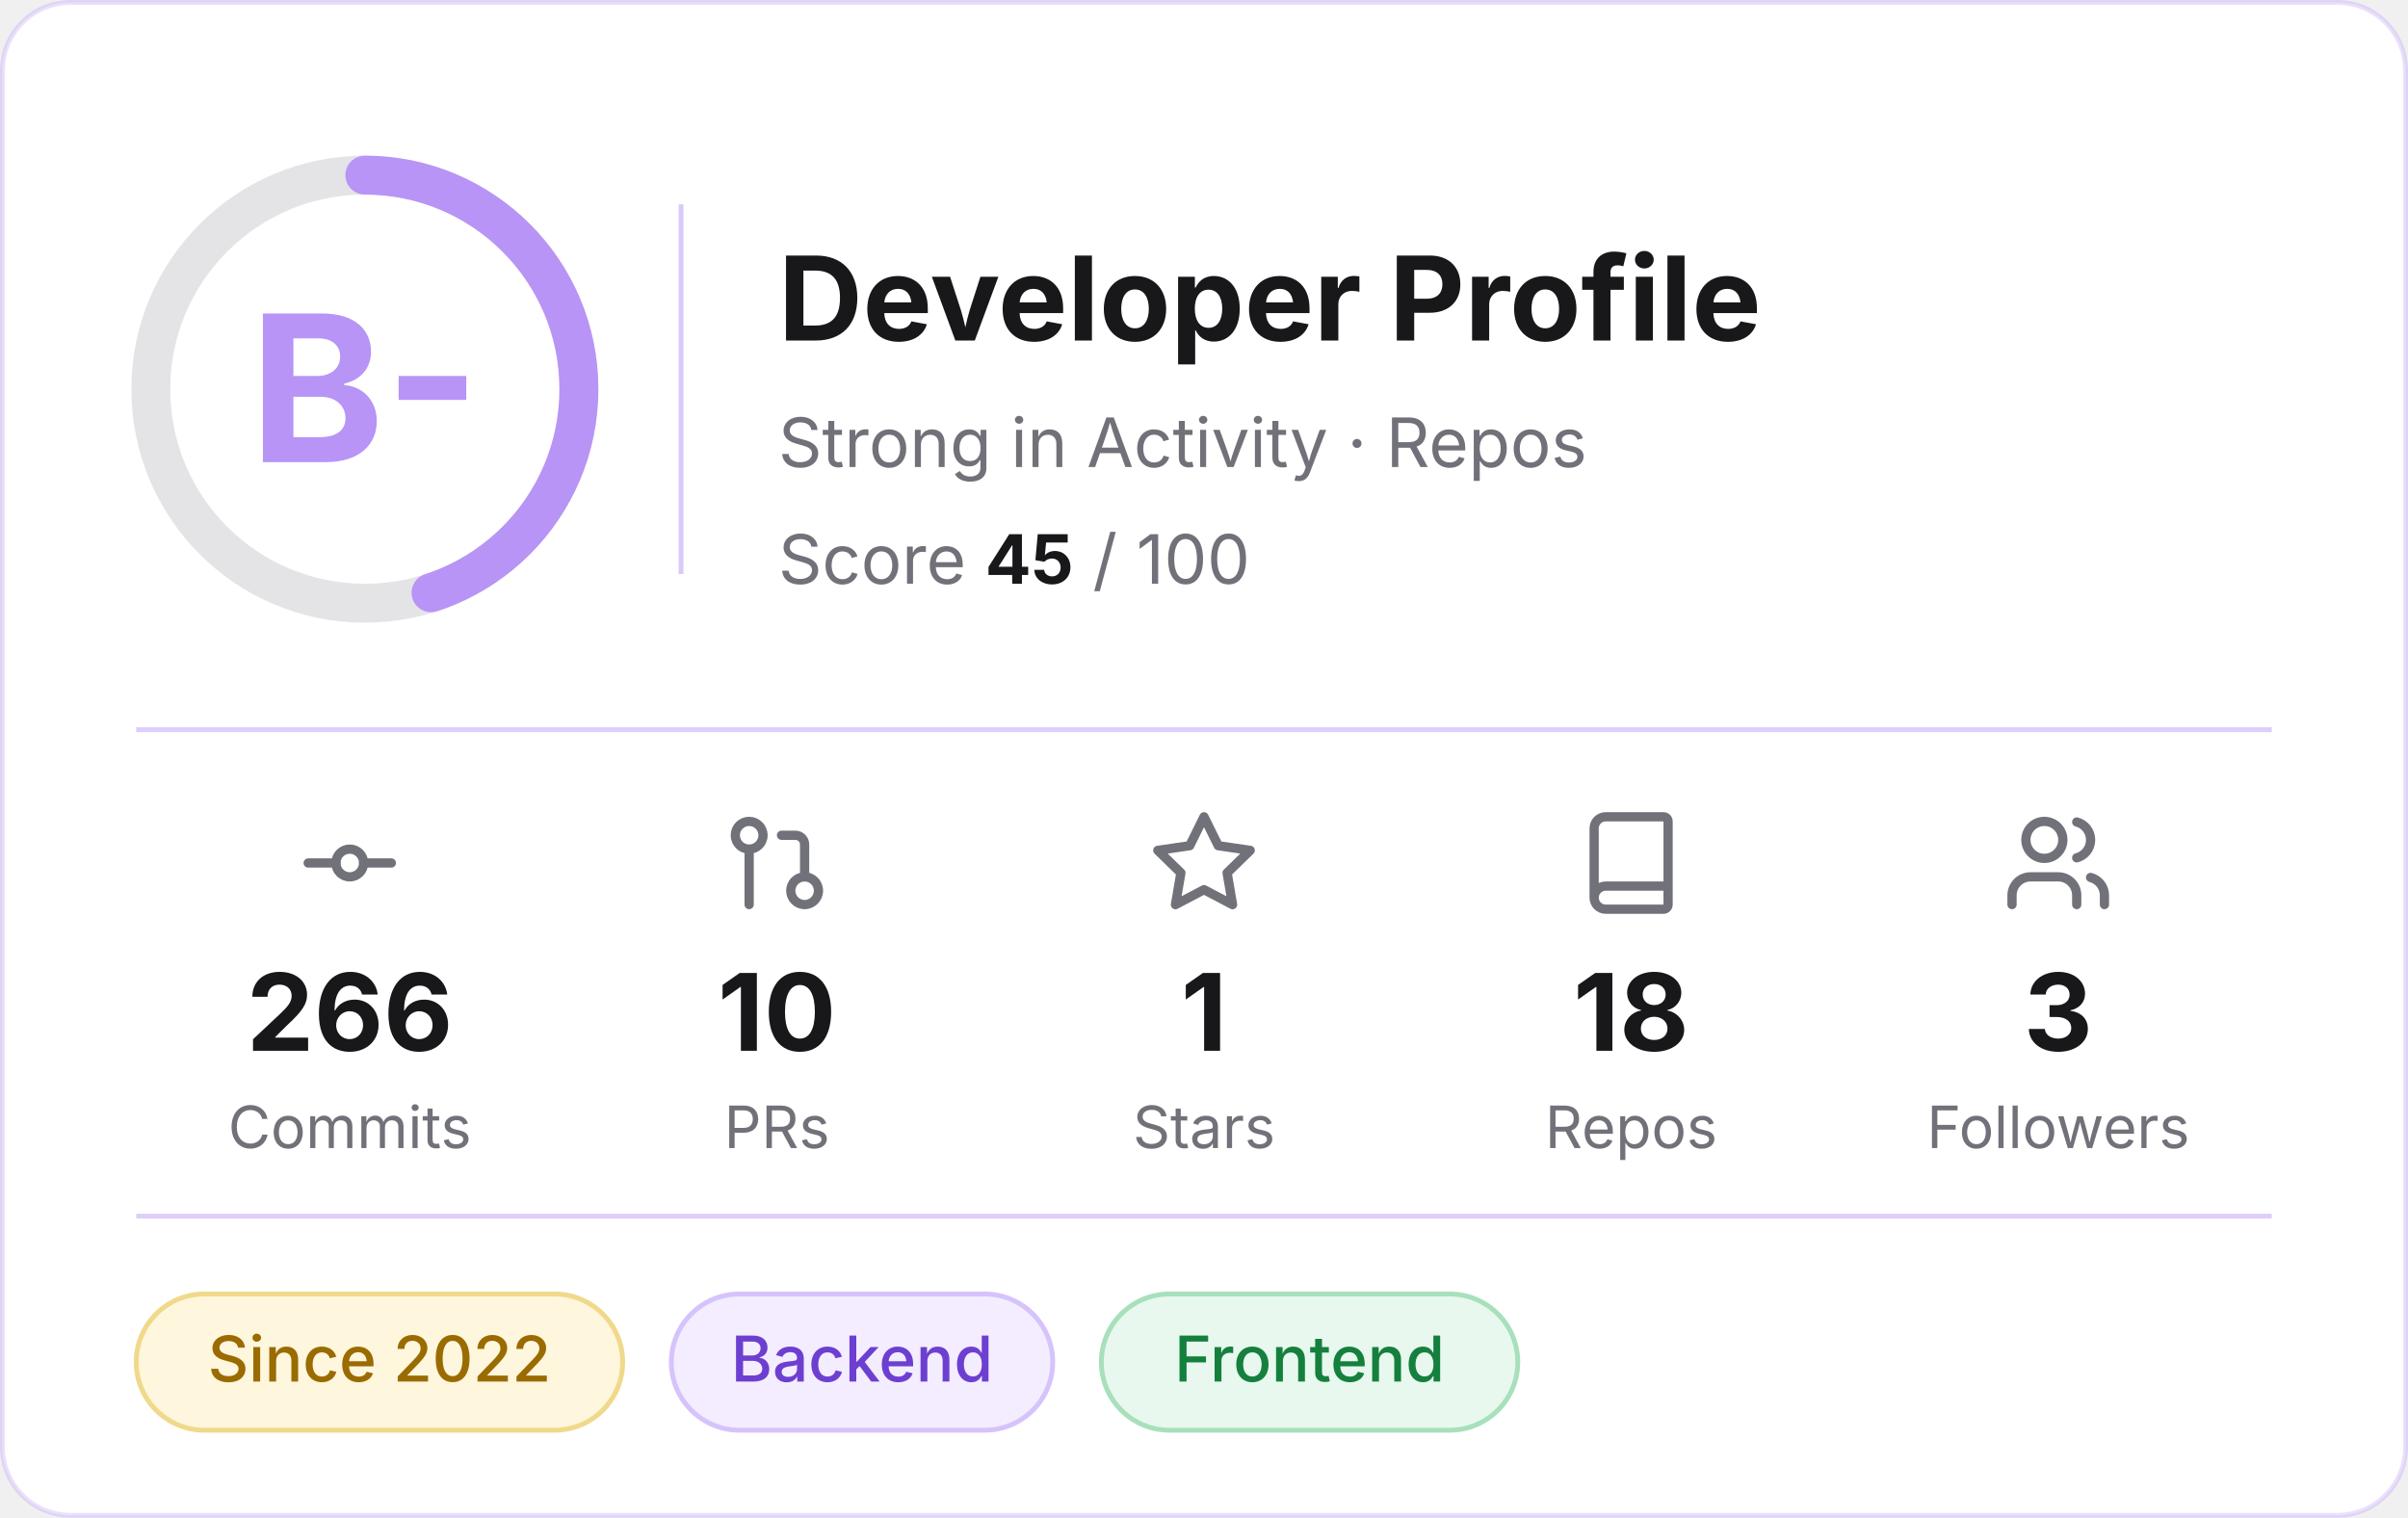
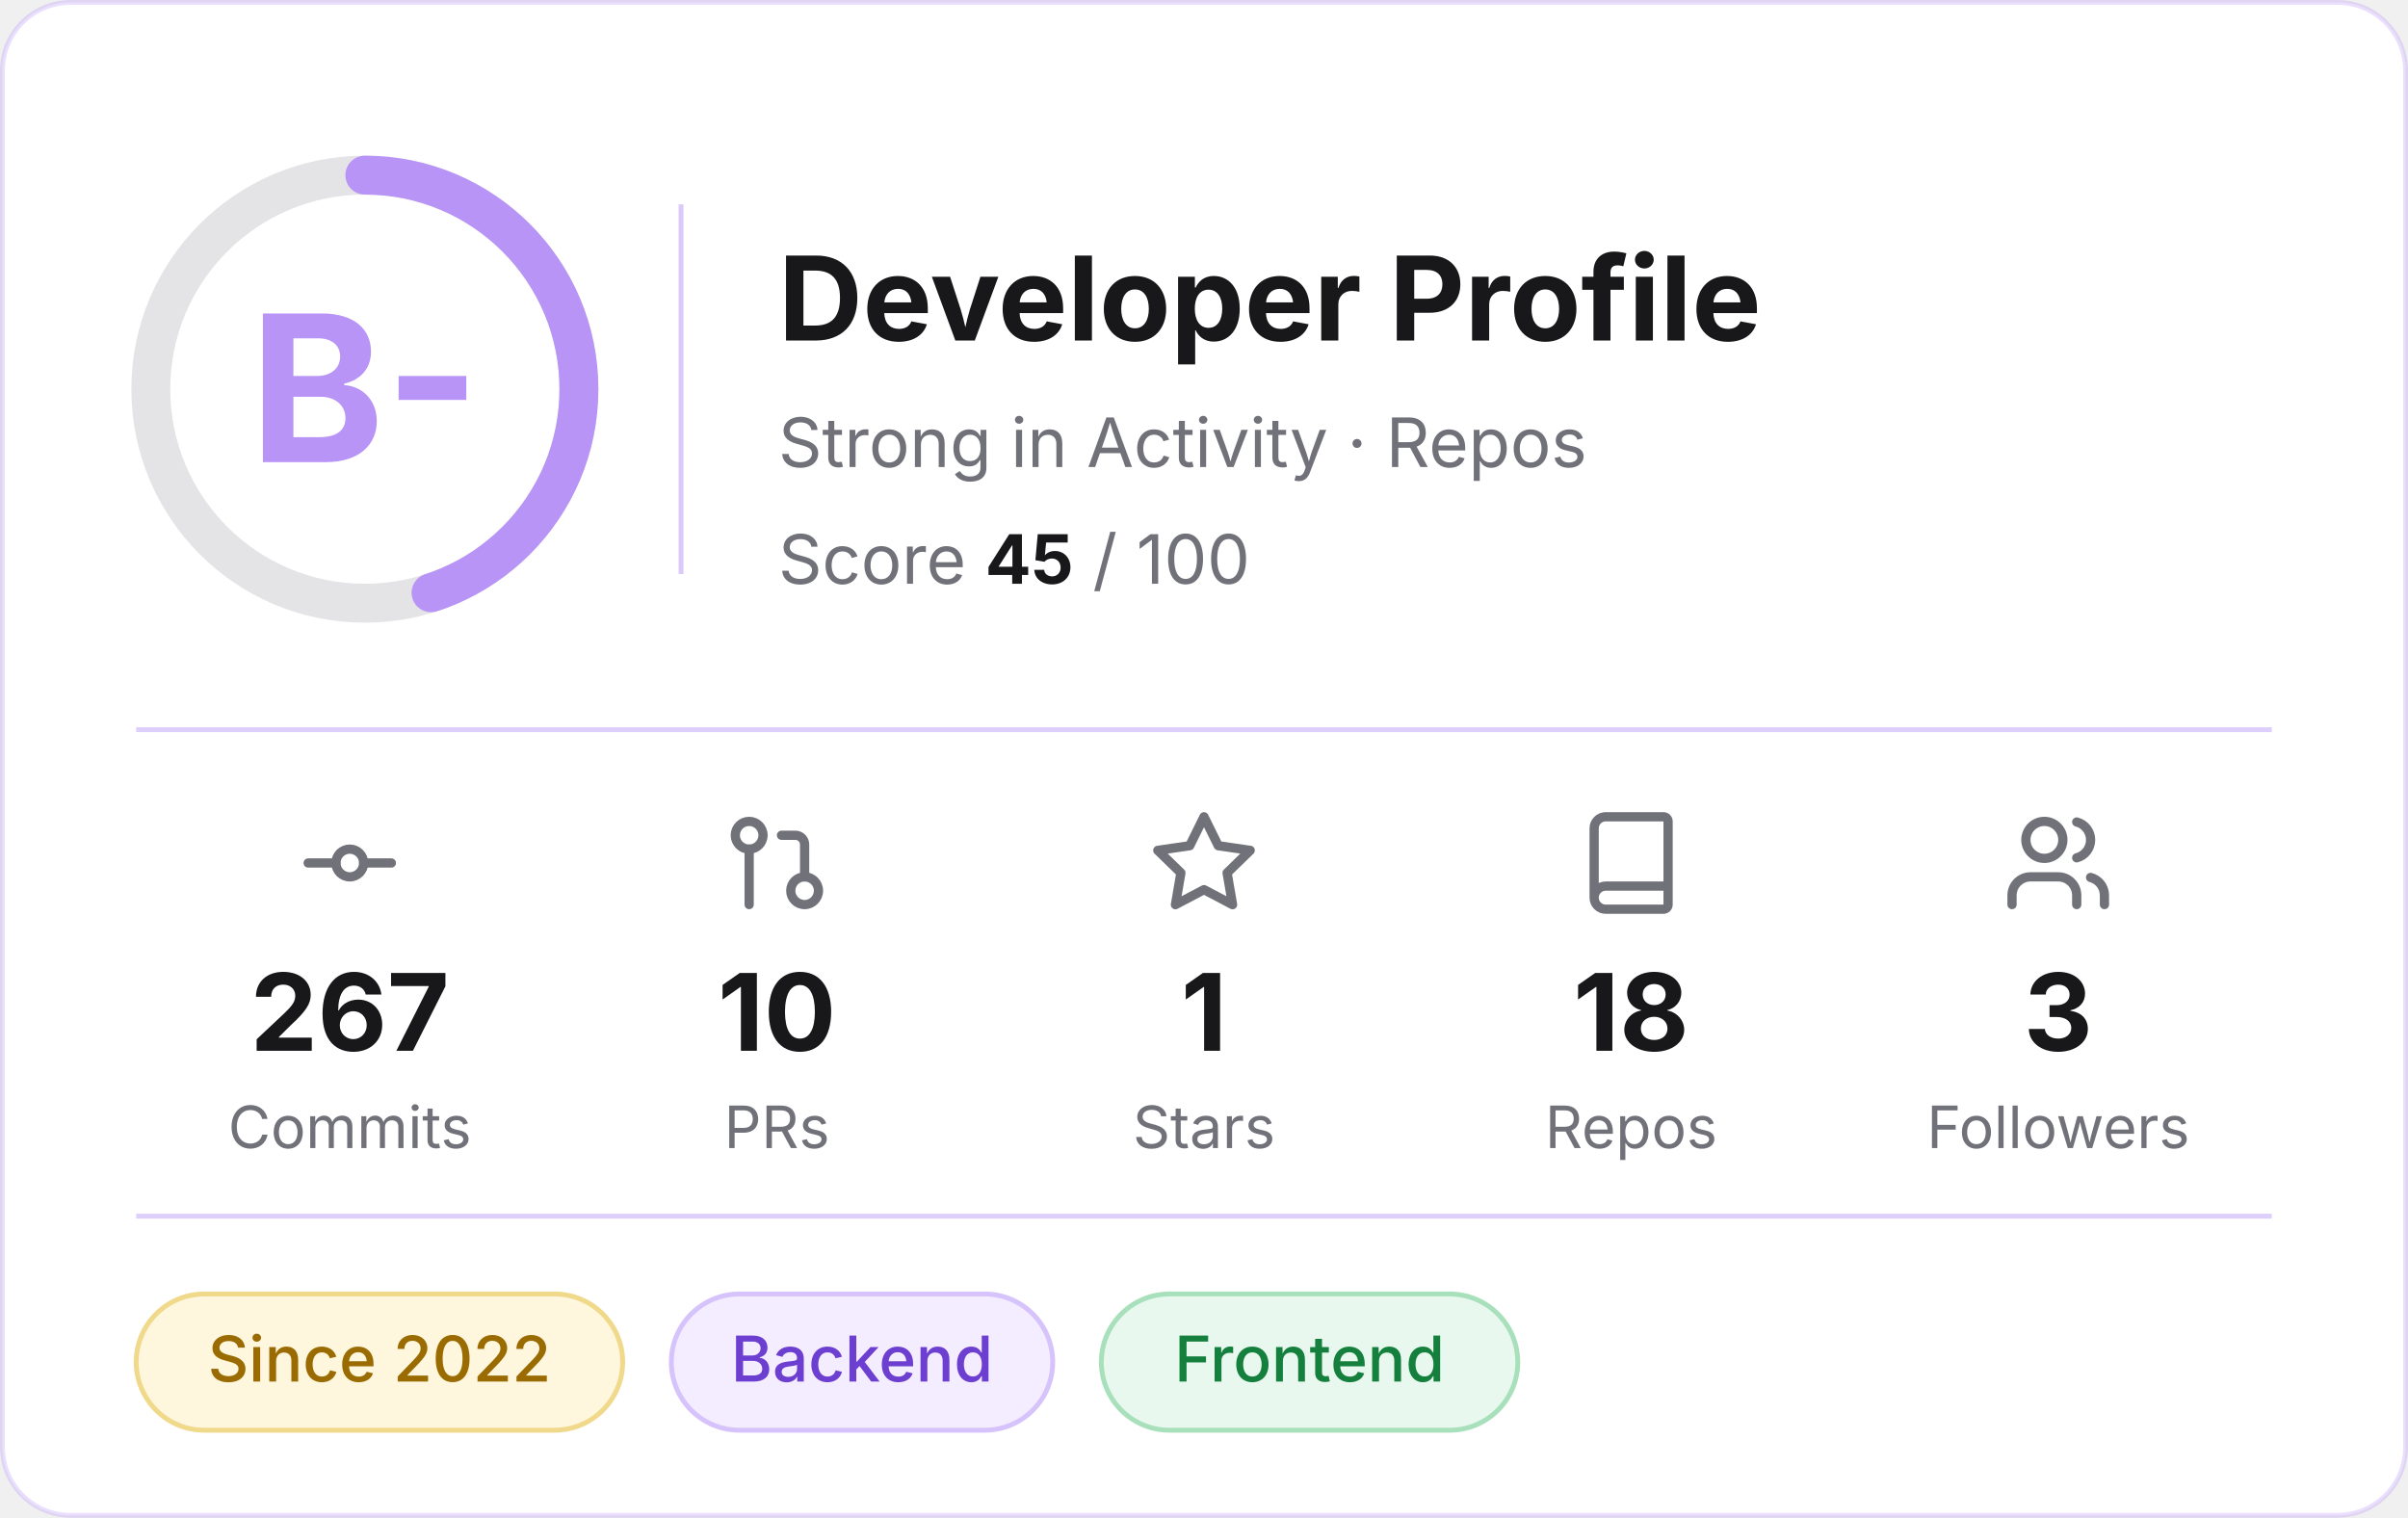
<svg xmlns="http://www.w3.org/2000/svg" width="495" height="312" viewBox="0 0 495 312" role="img" aria-label="Developer profile: grade B-, score 45 of 100">
  <rect x="0.5" y="0.5" width="494" height="311" rx="14" fill="#FFFFFF" stroke="#B794F6" stroke-opacity="0.3" />
  <g font-family="Inter, -apple-system, 'Segoe UI', Helvetica, Arial, sans-serif">
    <circle cx="75" cy="80" r="44" fill="none" stroke="#E4E4E7" stroke-width="8" />
    <circle cx="75" cy="80" r="44" fill="none" stroke="#B794F6" stroke-width="8" stroke-linecap="round" stroke-dasharray="124.4 276.5" transform="rotate(-90 75 80)" />
    <text x="75" y="95" text-anchor="middle" font-size="42" font-weight="700" fill="#B794F6">B-</text>
    <line x1="140" y1="42" x2="140" y2="118" stroke="#B794F6" stroke-opacity="0.5" />
    <text x="160" y="70" font-size="24" font-weight="700" fill="#18181B">Developer Profile</text>
    <text x="160" y="96" font-size="14" fill="#71717A">Strong in Activity · Repos</text>
    <text x="160" y="120" font-size="14" fill="#71717A">Score <tspan font-weight="700" fill="#18181B">45</tspan> / 100</text>
    <line x1="28" y1="150" x2="467" y2="150" stroke="#B794F6" stroke-opacity="0.45" />
    <g transform="translate(60.5,166) scale(0.95)" fill="none" stroke="#71717A" stroke-width="2" stroke-linecap="round" stroke-linejoin="round">
      <circle cx="12" cy="12" r="3" />
      <line x1="3" y1="12" x2="9" y2="12" />
      <line x1="15" y1="12" x2="21" y2="12" />
    </g>
-     <text x="71.9" y="216" text-anchor="middle" font-size="22" font-weight="700" fill="#18181B">266</text>
+     <text x="71.9" y="216" text-anchor="middle" font-size="22" font-weight="700" fill="#18181B">267</text>
    <text x="71.9" y="236" text-anchor="middle" font-size="12" fill="#71717A">Commits</text>
    <g transform="translate(148.3,166) scale(0.95)" fill="none" stroke="#71717A" stroke-width="2" stroke-linecap="round" stroke-linejoin="round">
      <circle cx="18" cy="18" r="3" />
      <circle cx="6" cy="6" r="3" />
      <path d="M13 6h3a2 2 0 0 1 2 2v7" />
      <line x1="6" y1="9" x2="6" y2="21" />
    </g>
    <text x="159.7" y="216" text-anchor="middle" font-size="22" font-weight="700" fill="#18181B">10</text>
    <text x="159.7" y="236" text-anchor="middle" font-size="12" fill="#71717A">PRs</text>
    <g transform="translate(236.1,166) scale(0.95)" fill="none" stroke="#71717A" stroke-width="2" stroke-linecap="round" stroke-linejoin="round">
      <polygon points="12 2 15.09 8.26 22 9.27 17 14.14 18.18 21.02 12 17.77 5.82 21.02 7 14.14 2 9.27 8.91 8.26 12 2" />
    </g>
    <text x="247.5" y="216" text-anchor="middle" font-size="22" font-weight="700" fill="#18181B">1</text>
    <text x="247.5" y="236" text-anchor="middle" font-size="12" fill="#71717A">Stars</text>
    <g transform="translate(323.9,166) scale(0.95)" fill="none" stroke="#71717A" stroke-width="2" stroke-linecap="round" stroke-linejoin="round">
      <path d="M4 19.5v-15A2.5 2.5 0 0 1 6.5 2H19a1 1 0 0 1 1 1v18a1 1 0 0 1-1 1H6.5a1 1 0 0 1 0-5H20" />
    </g>
    <text x="335.3" y="216" text-anchor="middle" font-size="22" font-weight="700" fill="#18181B">18</text>
    <text x="335.3" y="236" text-anchor="middle" font-size="12" fill="#71717A">Repos</text>
    <g transform="translate(411.7,166) scale(0.95)" fill="none" stroke="#71717A" stroke-width="2" stroke-linecap="round" stroke-linejoin="round">
      <path d="M16 21v-2a4 4 0 0 0-4-4H6a4 4 0 0 0-4 4v2" />
      <circle cx="9" cy="7" r="4" />
      <path d="M22 21v-2a4 4 0 0 0-3-3.87" />
      <path d="M16 3.13a4 4 0 0 1 0 7.75" />
    </g>
    <text x="423.1" y="216" text-anchor="middle" font-size="22" font-weight="700" fill="#18181B">3</text>
    <text x="423.1" y="236" text-anchor="middle" font-size="12" fill="#71717A">Followers</text>
    <line x1="28" y1="250" x2="467" y2="250" stroke="#B794F6" stroke-opacity="0.45" />
    <rect x="28.0" y="266" width="100.0" height="28" rx="14" fill="#FEF6DD" stroke="#F0D98A" />
    <text x="78.0" y="284" text-anchor="middle" font-size="13" font-weight="500" fill="#9A6B00">Since 2022</text>
    <rect x="138.0" y="266" width="78.4" height="28" rx="14" fill="#F3EDFF" stroke="#D6C3FB" />
    <text x="177.2" y="284" text-anchor="middle" font-size="13" font-weight="500" fill="#6D3FD1">Backend</text>
    <rect x="226.4" y="266" width="85.6" height="28" rx="14" fill="#E8F8EE" stroke="#A8E0BC" />
    <text x="269.2" y="284" text-anchor="middle" font-size="13" font-weight="500" fill="#15803D">Frontend</text>
  </g>
</svg>
